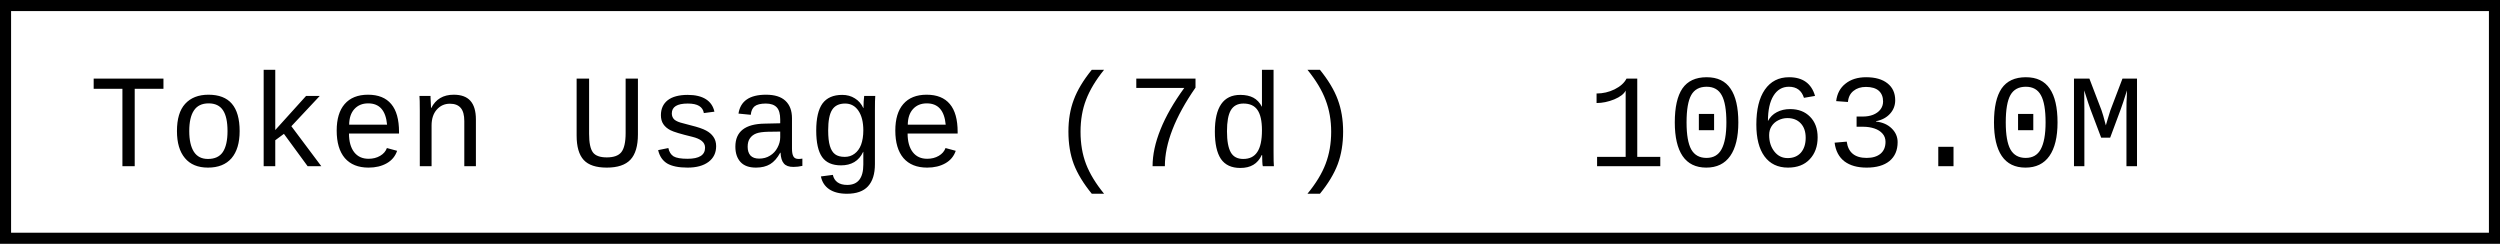
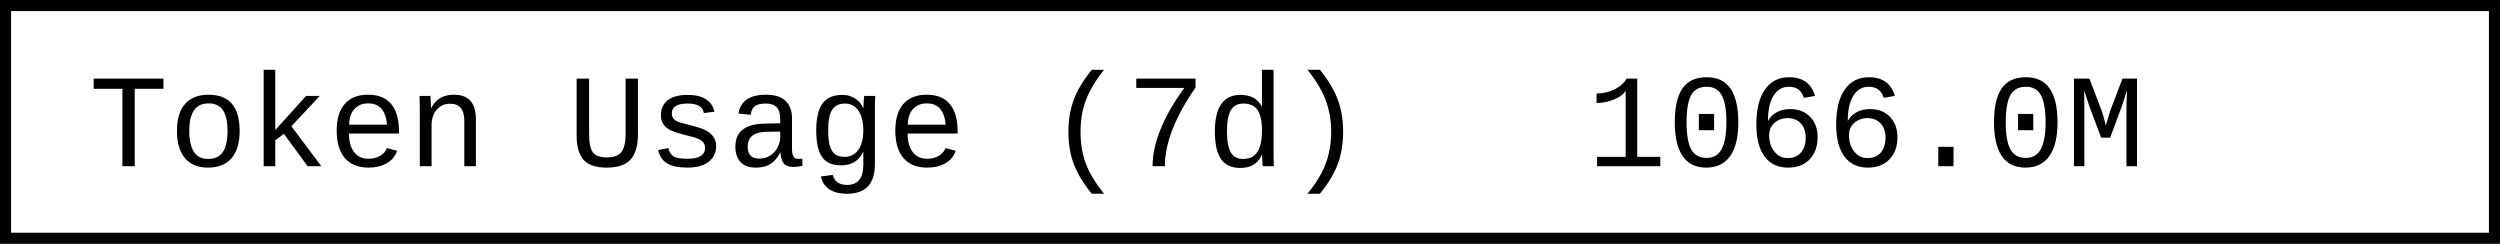
- <svg xmlns="http://www.w3.org/2000/svg" width="225.6" height="22" role="img" aria-label="Token Usage (7d): 1063.0M">
+ <svg xmlns="http://www.w3.org/2000/svg" width="225.6" height="22" role="img" aria-label="Token Usage (7d): 1066.0M">
  <rect x="0.5" y="0.5" width="224.6" height="21" fill="#fff" stroke="#000" stroke-width="1" />
  <g font-family="'Consolas','Monaco','Courier New',monospace" font-size="12" fill="#000">
    <text x="8" y="15">Token Usage (7d)</text>
-     <text x="143.2" y="15">1063.0M</text>
+     <text x="143.2" y="15">1066.0M</text>
  </g>
</svg>
